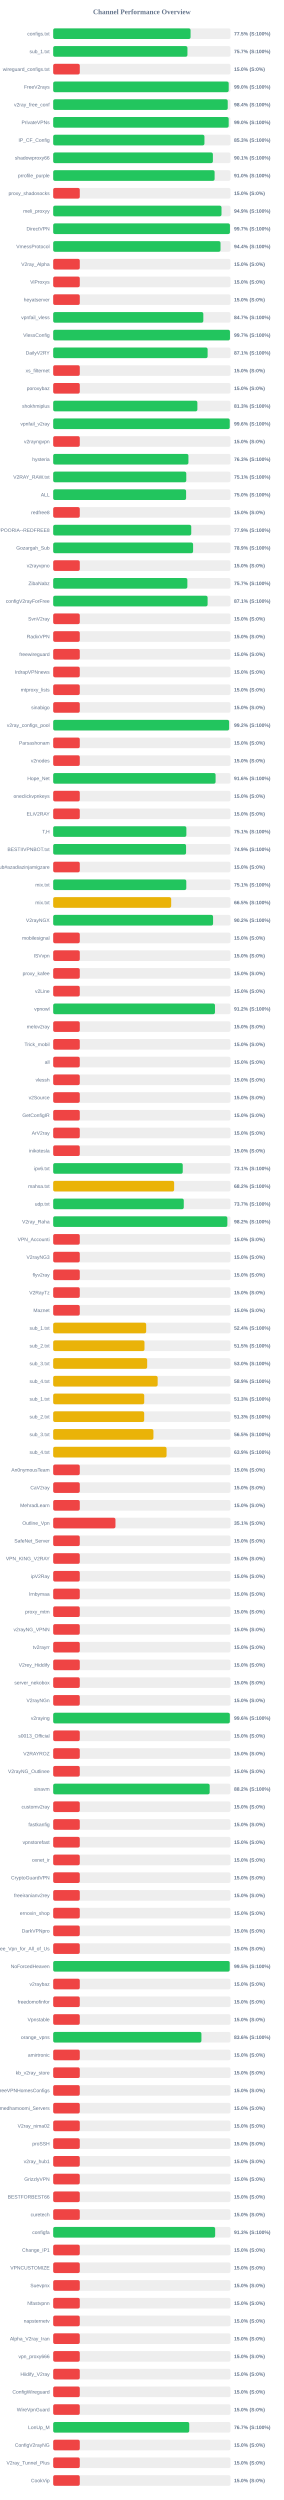
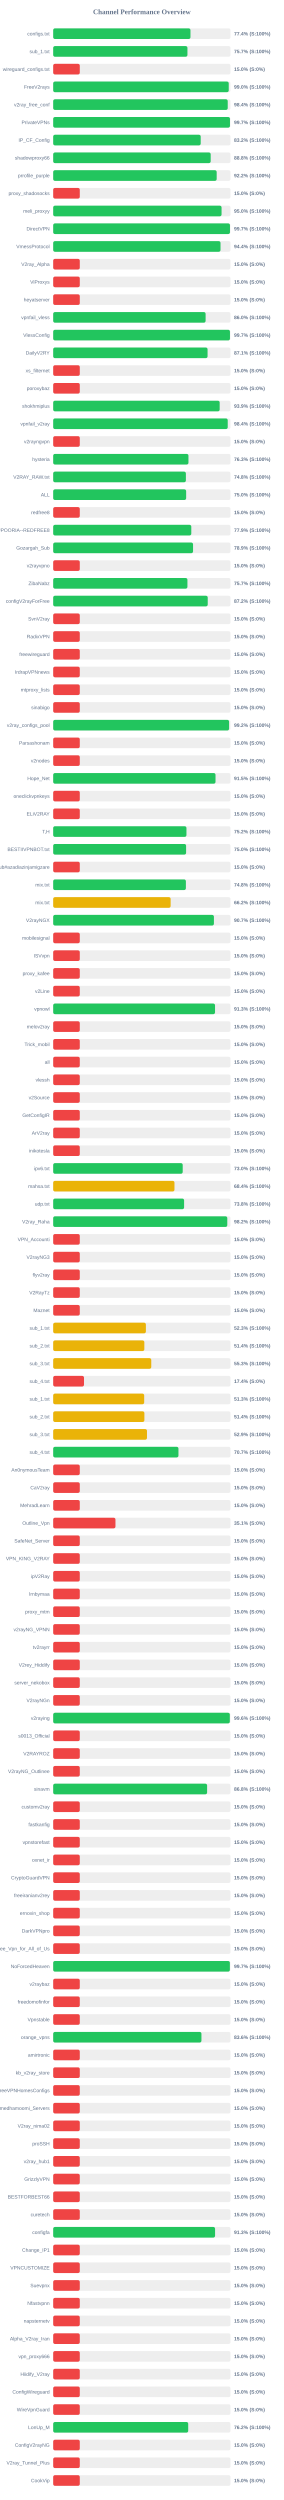
<svg xmlns="http://www.w3.org/2000/svg" width="800" height="7050" version="1.1">
  <style>
        .row { font: 14px Arial; fill: #64748b; }
        .score { font: bold 14px Arial; fill: #64748b; }
    </style>
  <text x="400" y="40" text-anchor="middle" font-size="20px" font-weight="bold" fill="#64748b">Channel Performance Overview</text>
  <rect x="150" y="80" width="500" height="30" fill="#eee" rx="5" />
-   <rect x="150" y="80" width="387.4" height="30" fill="#22c55e" rx="5" />
+   <rect x="150" y="80" width="387.1" height="30" fill="#22c55e" rx="5" />
  <text x="140" y="100" text-anchor="end" class="row">configs.txt</text>
-   <text x="660" y="100" text-anchor="start" class="score">77.5% (S:100%)</text>
+   <text x="660" y="100" text-anchor="start" class="score">77.4% (S:100%)</text>
  <rect x="150" y="130" width="500" height="30" fill="#eee" rx="5" />
  <rect x="150" y="130" width="378.6" height="30" fill="#22c55e" rx="5" />
  <text x="140" y="150" text-anchor="end" class="row">sub_1.txt</text>
  <text x="660" y="150" text-anchor="start" class="score">75.7% (S:100%)</text>
  <rect x="150" y="180" width="500" height="30" fill="#eee" rx="5" />
  <rect x="150" y="180" width="75.0" height="30" fill="#ef4444" rx="5" />
  <text x="140" y="200" text-anchor="end" class="row">wireguard_configs.txt</text>
  <text x="660" y="200" text-anchor="start" class="score">15.0% (S:0%)</text>
  <rect x="150" y="230" width="500" height="30" fill="#eee" rx="5" />
-   <rect x="150" y="230" width="494.95" height="30" fill="#22c55e" rx="5" />
+   <rect x="150" y="230" width="495.05" height="30" fill="#22c55e" rx="5" />
  <text x="140" y="250" text-anchor="end" class="row">FreeV2rays</text>
  <text x="660" y="250" text-anchor="start" class="score">99.0% (S:100%)</text>
  <rect x="150" y="280" width="500" height="30" fill="#eee" rx="5" />
  <rect x="150" y="280" width="492.2" height="30" fill="#22c55e" rx="5" />
  <text x="140" y="300" text-anchor="end" class="row">v2ray_free_conf</text>
  <text x="660" y="300" text-anchor="start" class="score">98.4% (S:100%)</text>
  <rect x="150" y="330" width="500" height="30" fill="#eee" rx="5" />
-   <rect x="150" y="330" width="494.9" height="30" fill="#22c55e" rx="5" />
+   <rect x="150" y="330" width="498.55" height="30" fill="#22c55e" rx="5" />
  <text x="140" y="350" text-anchor="end" class="row">PrivateVPNs</text>
-   <text x="660" y="350" text-anchor="start" class="score">99.0% (S:100%)</text>
+   <text x="660" y="350" text-anchor="start" class="score">99.7% (S:100%)</text>
  <rect x="150" y="380" width="500" height="30" fill="#eee" rx="5" />
-   <rect x="150" y="380" width="426.5" height="30" fill="#22c55e" rx="5" />
+   <rect x="150" y="380" width="416.0" height="30" fill="#22c55e" rx="5" />
  <text x="140" y="400" text-anchor="end" class="row">IP_CF_Config</text>
-   <text x="660" y="400" text-anchor="start" class="score">85.3% (S:100%)</text>
+   <text x="660" y="400" text-anchor="start" class="score">83.2% (S:100%)</text>
  <rect x="150" y="430" width="500" height="30" fill="#eee" rx="5" />
-   <rect x="150" y="430" width="450.35" height="30" fill="#22c55e" rx="5" />
+   <rect x="150" y="430" width="444.15" height="30" fill="#22c55e" rx="5" />
  <text x="140" y="450" text-anchor="end" class="row">shadowproxy66</text>
-   <text x="660" y="450" text-anchor="start" class="score">90.1% (S:100%)</text>
+   <text x="660" y="450" text-anchor="start" class="score">88.8% (S:100%)</text>
  <rect x="150" y="480" width="500" height="30" fill="#eee" rx="5" />
-   <rect x="150" y="480" width="455.2" height="30" fill="#22c55e" rx="5" />
+   <rect x="150" y="480" width="461.05" height="30" fill="#22c55e" rx="5" />
  <text x="140" y="500" text-anchor="end" class="row">prrofile_purple</text>
-   <text x="660" y="500" text-anchor="start" class="score">91.0% (S:100%)</text>
+   <text x="660" y="500" text-anchor="start" class="score">92.2% (S:100%)</text>
  <rect x="150" y="530" width="500" height="30" fill="#eee" rx="5" />
  <rect x="150" y="530" width="75.0" height="30" fill="#ef4444" rx="5" />
  <text x="140" y="550" text-anchor="end" class="row">proxy_shadosocks</text>
  <text x="660" y="550" text-anchor="start" class="score">15.0% (S:0%)</text>
  <rect x="150" y="580" width="500" height="30" fill="#eee" rx="5" />
-   <rect x="150" y="580" width="474.65" height="30" fill="#22c55e" rx="5" />
+   <rect x="150" y="580" width="474.8" height="30" fill="#22c55e" rx="5" />
  <text x="140" y="600" text-anchor="end" class="row">meli_proxyy</text>
-   <text x="660" y="600" text-anchor="start" class="score">94.9% (S:100%)</text>
+   <text x="660" y="600" text-anchor="start" class="score">95.0% (S:100%)</text>
  <rect x="150" y="630" width="500" height="30" fill="#eee" rx="5" />
-   <rect x="150" y="630" width="498.45" height="30" fill="#22c55e" rx="5" />
+   <rect x="150" y="630" width="498.55" height="30" fill="#22c55e" rx="5" />
  <text x="140" y="650" text-anchor="end" class="row">DirectVPN</text>
  <text x="660" y="650" text-anchor="start" class="score">99.7% (S:100%)</text>
  <rect x="150" y="680" width="500" height="30" fill="#eee" rx="5" />
  <rect x="150" y="680" width="471.85" height="30" fill="#22c55e" rx="5" />
  <text x="140" y="700" text-anchor="end" class="row">VmessProtocol</text>
  <text x="660" y="700" text-anchor="start" class="score">94.4% (S:100%)</text>
  <rect x="150" y="730" width="500" height="30" fill="#eee" rx="5" />
  <rect x="150" y="730" width="75.0" height="30" fill="#ef4444" rx="5" />
  <text x="140" y="750" text-anchor="end" class="row">V2ray_Alpha</text>
  <text x="660" y="750" text-anchor="start" class="score">15.0% (S:0%)</text>
  <rect x="150" y="780" width="500" height="30" fill="#eee" rx="5" />
  <rect x="150" y="780" width="75.0" height="30" fill="#ef4444" rx="5" />
  <text x="140" y="800" text-anchor="end" class="row">ViProxys</text>
  <text x="660" y="800" text-anchor="start" class="score">15.0% (S:0%)</text>
  <rect x="150" y="830" width="500" height="30" fill="#eee" rx="5" />
  <rect x="150" y="830" width="75.0" height="30" fill="#ef4444" rx="5" />
  <text x="140" y="850" text-anchor="end" class="row">heyatserver</text>
  <text x="660" y="850" text-anchor="start" class="score">15.0% (S:0%)</text>
  <rect x="150" y="880" width="500" height="30" fill="#eee" rx="5" />
-   <rect x="150" y="880" width="423.35" height="30" fill="#22c55e" rx="5" />
+   <rect x="150" y="880" width="429.8" height="30" fill="#22c55e" rx="5" />
  <text x="140" y="900" text-anchor="end" class="row">vpnfail_vless</text>
-   <text x="660" y="900" text-anchor="start" class="score">84.7% (S:100%)</text>
+   <text x="660" y="900" text-anchor="start" class="score">86.0% (S:100%)</text>
  <rect x="150" y="930" width="500" height="30" fill="#eee" rx="5" />
  <rect x="150" y="930" width="498.5" height="30" fill="#22c55e" rx="5" />
  <text x="140" y="950" text-anchor="end" class="row">VlessConfig</text>
  <text x="660" y="950" text-anchor="start" class="score">99.7% (S:100%)</text>
  <rect x="150" y="980" width="500" height="30" fill="#eee" rx="5" />
-   <rect x="150" y="980" width="435.5" height="30" fill="#22c55e" rx="5" />
+   <rect x="150" y="980" width="435.35" height="30" fill="#22c55e" rx="5" />
  <text x="140" y="1000" text-anchor="end" class="row">DailyV2RY</text>
  <text x="660" y="1000" text-anchor="start" class="score">87.1% (S:100%)</text>
  <rect x="150" y="1030" width="500" height="30" fill="#eee" rx="5" />
  <rect x="150" y="1030" width="75.0" height="30" fill="#ef4444" rx="5" />
  <text x="140" y="1050" text-anchor="end" class="row">xs_filternet</text>
  <text x="660" y="1050" text-anchor="start" class="score">15.0% (S:0%)</text>
  <rect x="150" y="1080" width="500" height="30" fill="#eee" rx="5" />
  <rect x="150" y="1080" width="75.0" height="30" fill="#ef4444" rx="5" />
  <text x="140" y="1100" text-anchor="end" class="row">poroxybaz</text>
  <text x="660" y="1100" text-anchor="start" class="score">15.0% (S:0%)</text>
  <rect x="150" y="1130" width="500" height="30" fill="#eee" rx="5" />
-   <rect x="150" y="1130" width="406.6" height="30" fill="#22c55e" rx="5" />
+   <rect x="150" y="1130" width="469.5" height="30" fill="#22c55e" rx="5" />
  <text x="140" y="1150" text-anchor="end" class="row">shokhmiplus</text>
-   <text x="660" y="1150" text-anchor="start" class="score">81.3% (S:100%)</text>
+   <text x="660" y="1150" text-anchor="start" class="score">93.9% (S:100%)</text>
  <rect x="150" y="1180" width="500" height="30" fill="#eee" rx="5" />
-   <rect x="150" y="1180" width="497.85" height="30" fill="#22c55e" rx="5" />
+   <rect x="150" y="1180" width="492.2" height="30" fill="#22c55e" rx="5" />
  <text x="140" y="1200" text-anchor="end" class="row">vpnfail_v2ray</text>
-   <text x="660" y="1200" text-anchor="start" class="score">99.6% (S:100%)</text>
+   <text x="660" y="1200" text-anchor="start" class="score">98.4% (S:100%)</text>
  <rect x="150" y="1230" width="500" height="30" fill="#eee" rx="5" />
  <rect x="150" y="1230" width="75.0" height="30" fill="#ef4444" rx="5" />
  <text x="140" y="1250" text-anchor="end" class="row">v2rayngvpn</text>
  <text x="660" y="1250" text-anchor="start" class="score">15.0% (S:0%)</text>
  <rect x="150" y="1280" width="500" height="30" fill="#eee" rx="5" />
-   <rect x="150" y="1280" width="381.35" height="30" fill="#22c55e" rx="5" />
+   <rect x="150" y="1280" width="381.45" height="30" fill="#22c55e" rx="5" />
  <text x="140" y="1300" text-anchor="end" class="row">hysteria</text>
  <text x="660" y="1300" text-anchor="start" class="score">76.3% (S:100%)</text>
  <rect x="150" y="1330" width="500" height="30" fill="#eee" rx="5" />
-   <rect x="150" y="1330" width="375.3" height="30" fill="#22c55e" rx="5" />
+   <rect x="150" y="1330" width="374.2" height="30" fill="#22c55e" rx="5" />
  <text x="140" y="1350" text-anchor="end" class="row">V2RAY_RAW.txt</text>
-   <text x="660" y="1350" text-anchor="start" class="score">75.1% (S:100%)</text>
+   <text x="660" y="1350" text-anchor="start" class="score">74.8% (S:100%)</text>
  <rect x="150" y="1380" width="500" height="30" fill="#eee" rx="5" />
-   <rect x="150" y="1380" width="374.8" height="30" fill="#22c55e" rx="5" />
+   <rect x="150" y="1380" width="374.95" height="30" fill="#22c55e" rx="5" />
  <text x="140" y="1400" text-anchor="end" class="row">ALL</text>
  <text x="660" y="1400" text-anchor="start" class="score">75.0% (S:100%)</text>
  <rect x="150" y="1430" width="500" height="30" fill="#eee" rx="5" />
  <rect x="150" y="1430" width="75.0" height="30" fill="#ef4444" rx="5" />
  <text x="140" y="1450" text-anchor="end" class="row">redfree8</text>
  <text x="660" y="1450" text-anchor="start" class="score">15.0% (S:0%)</text>
  <rect x="150" y="1480" width="500" height="30" fill="#eee" rx="5" />
-   <rect x="150" y="1480" width="389.3" height="30" fill="#22c55e" rx="5" />
+   <rect x="150" y="1480" width="389.45" height="30" fill="#22c55e" rx="5" />
  <text x="140" y="1500" text-anchor="end" class="row">POORIA--REDFREE8.txt#POORIA--REDFREE8</text>
  <text x="660" y="1500" text-anchor="start" class="score">77.9% (S:100%)</text>
  <rect x="150" y="1530" width="500" height="30" fill="#eee" rx="5" />
-   <rect x="150" y="1530" width="394.5" height="30" fill="#22c55e" rx="5" />
+   <rect x="150" y="1530" width="394.4" height="30" fill="#22c55e" rx="5" />
  <text x="140" y="1550" text-anchor="end" class="row">Gozargah_Sub</text>
  <text x="660" y="1550" text-anchor="start" class="score">78.9% (S:100%)</text>
  <rect x="150" y="1580" width="500" height="30" fill="#eee" rx="5" />
  <rect x="150" y="1580" width="75.0" height="30" fill="#ef4444" rx="5" />
  <text x="140" y="1600" text-anchor="end" class="row">v2rayvpno</text>
  <text x="660" y="1600" text-anchor="start" class="score">15.0% (S:0%)</text>
  <rect x="150" y="1630" width="500" height="30" fill="#eee" rx="5" />
-   <rect x="150" y="1630" width="378.35" height="30" fill="#22c55e" rx="5" />
+   <rect x="150" y="1630" width="378.55" height="30" fill="#22c55e" rx="5" />
  <text x="140" y="1650" text-anchor="end" class="row">ZibaNabz</text>
  <text x="660" y="1650" text-anchor="start" class="score">75.7% (S:100%)</text>
  <rect x="150" y="1680" width="500" height="30" fill="#eee" rx="5" />
-   <rect x="150" y="1680" width="435.45" height="30" fill="#22c55e" rx="5" />
+   <rect x="150" y="1680" width="435.8" height="30" fill="#22c55e" rx="5" />
  <text x="140" y="1700" text-anchor="end" class="row">configV2rayForFree</text>
-   <text x="660" y="1700" text-anchor="start" class="score">87.1% (S:100%)</text>
+   <text x="660" y="1700" text-anchor="start" class="score">87.2% (S:100%)</text>
  <rect x="150" y="1730" width="500" height="30" fill="#eee" rx="5" />
  <rect x="150" y="1730" width="75.0" height="30" fill="#ef4444" rx="5" />
  <text x="140" y="1750" text-anchor="end" class="row">SvnV2ray</text>
  <text x="660" y="1750" text-anchor="start" class="score">15.0% (S:0%)</text>
  <rect x="150" y="1780" width="500" height="30" fill="#eee" rx="5" />
  <rect x="150" y="1780" width="75.0" height="30" fill="#ef4444" rx="5" />
  <text x="140" y="1800" text-anchor="end" class="row">RadixVPN</text>
  <text x="660" y="1800" text-anchor="start" class="score">15.0% (S:0%)</text>
  <rect x="150" y="1830" width="500" height="30" fill="#eee" rx="5" />
  <rect x="150" y="1830" width="75.0" height="30" fill="#ef4444" rx="5" />
  <text x="140" y="1850" text-anchor="end" class="row">freewireguard</text>
  <text x="660" y="1850" text-anchor="start" class="score">15.0% (S:0%)</text>
  <rect x="150" y="1880" width="500" height="30" fill="#eee" rx="5" />
  <rect x="150" y="1880" width="75.0" height="30" fill="#ef4444" rx="5" />
  <text x="140" y="1900" text-anchor="end" class="row">IrdrapVPNnews</text>
  <text x="660" y="1900" text-anchor="start" class="score">15.0% (S:0%)</text>
  <rect x="150" y="1930" width="500" height="30" fill="#eee" rx="5" />
  <rect x="150" y="1930" width="75.0" height="30" fill="#ef4444" rx="5" />
  <text x="140" y="1950" text-anchor="end" class="row">mtproxy_lists</text>
  <text x="660" y="1950" text-anchor="start" class="score">15.0% (S:0%)</text>
  <rect x="150" y="1980" width="500" height="30" fill="#eee" rx="5" />
  <rect x="150" y="1980" width="75.0" height="30" fill="#ef4444" rx="5" />
  <text x="140" y="2000" text-anchor="end" class="row">sinabigo</text>
  <text x="660" y="2000" text-anchor="start" class="score">15.0% (S:0%)</text>
  <rect x="150" y="2030" width="500" height="30" fill="#eee" rx="5" />
-   <rect x="150" y="2030" width="496.05" height="30" fill="#22c55e" rx="5" />
+   <rect x="150" y="2030" width="496.0" height="30" fill="#22c55e" rx="5" />
  <text x="140" y="2050" text-anchor="end" class="row">v2ray_configs_pool</text>
  <text x="660" y="2050" text-anchor="start" class="score">99.2% (S:100%)</text>
  <rect x="150" y="2080" width="500" height="30" fill="#eee" rx="5" />
  <rect x="150" y="2080" width="75.0" height="30" fill="#ef4444" rx="5" />
  <text x="140" y="2100" text-anchor="end" class="row">Parsashonam</text>
  <text x="660" y="2100" text-anchor="start" class="score">15.0% (S:0%)</text>
  <rect x="150" y="2130" width="500" height="30" fill="#eee" rx="5" />
  <rect x="150" y="2130" width="75.0" height="30" fill="#ef4444" rx="5" />
  <text x="140" y="2150" text-anchor="end" class="row">v2nodes</text>
  <text x="660" y="2150" text-anchor="start" class="score">15.0% (S:0%)</text>
  <rect x="150" y="2180" width="500" height="30" fill="#eee" rx="5" />
-   <rect x="150" y="2180" width="457.95" height="30" fill="#22c55e" rx="5" />
+   <rect x="150" y="2180" width="457.75" height="30" fill="#22c55e" rx="5" />
  <text x="140" y="2200" text-anchor="end" class="row">Hope_Net</text>
-   <text x="660" y="2200" text-anchor="start" class="score">91.6% (S:100%)</text>
+   <text x="660" y="2200" text-anchor="start" class="score">91.5% (S:100%)</text>
  <rect x="150" y="2230" width="500" height="30" fill="#eee" rx="5" />
  <rect x="150" y="2230" width="75.0" height="30" fill="#ef4444" rx="5" />
  <text x="140" y="2250" text-anchor="end" class="row">oneclickvpnkeys</text>
  <text x="660" y="2250" text-anchor="start" class="score">15.0% (S:0%)</text>
  <rect x="150" y="2280" width="500" height="30" fill="#eee" rx="5" />
  <rect x="150" y="2280" width="75.0" height="30" fill="#ef4444" rx="5" />
  <text x="140" y="2300" text-anchor="end" class="row">ELiV2RAY</text>
  <text x="660" y="2300" text-anchor="start" class="score">15.0% (S:0%)</text>
  <rect x="150" y="2330" width="500" height="30" fill="#eee" rx="5" />
-   <rect x="150" y="2330" width="375.55" height="30" fill="#22c55e" rx="5" />
+   <rect x="150" y="2330" width="375.8" height="30" fill="#22c55e" rx="5" />
  <text x="140" y="2350" text-anchor="end" class="row">T,H</text>
-   <text x="660" y="2350" text-anchor="start" class="score">75.1% (S:100%)</text>
+   <text x="660" y="2350" text-anchor="start" class="score">75.2% (S:100%)</text>
  <rect x="150" y="2380" width="500" height="30" fill="#eee" rx="5" />
-   <rect x="150" y="2380" width="374.7" height="30" fill="#22c55e" rx="5" />
+   <rect x="150" y="2380" width="374.8" height="30" fill="#22c55e" rx="5" />
  <text x="140" y="2400" text-anchor="end" class="row">BESTIIVPNBOT.txt</text>
-   <text x="660" y="2400" text-anchor="start" class="score">74.9% (S:100%)</text>
+   <text x="660" y="2400" text-anchor="start" class="score">75.0% (S:100%)</text>
  <rect x="150" y="2430" width="500" height="30" fill="#eee" rx="5" />
  <rect x="150" y="2430" width="75.0" height="30" fill="#ef4444" rx="5" />
  <text x="140" y="2450" text-anchor="end" class="row">Sub#azadiazinjamigzare</text>
  <text x="660" y="2450" text-anchor="start" class="score">15.0% (S:0%)</text>
  <rect x="150" y="2480" width="500" height="30" fill="#eee" rx="5" />
-   <rect x="150" y="2480" width="375.35" height="30" fill="#22c55e" rx="5" />
+   <rect x="150" y="2480" width="374.2" height="30" fill="#22c55e" rx="5" />
  <text x="140" y="2500" text-anchor="end" class="row">mix.txt</text>
-   <text x="660" y="2500" text-anchor="start" class="score">75.1% (S:100%)</text>
+   <text x="660" y="2500" text-anchor="start" class="score">74.8% (S:100%)</text>
  <rect x="150" y="2530" width="500" height="30" fill="#eee" rx="5" />
-   <rect x="150" y="2530" width="332.7" height="30" fill="#eab308" rx="5" />
+   <rect x="150" y="2530" width="331.2" height="30" fill="#eab308" rx="5" />
  <text x="140" y="2550" text-anchor="end" class="row">mix.txt</text>
-   <text x="660" y="2550" text-anchor="start" class="score">66.5% (S:100%)</text>
+   <text x="660" y="2550" text-anchor="start" class="score">66.2% (S:100%)</text>
  <rect x="150" y="2580" width="500" height="30" fill="#eee" rx="5" />
-   <rect x="150" y="2580" width="450.85" height="30" fill="#22c55e" rx="5" />
+   <rect x="150" y="2580" width="453.25" height="30" fill="#22c55e" rx="5" />
  <text x="140" y="2600" text-anchor="end" class="row">V2rayNGX</text>
-   <text x="660" y="2600" text-anchor="start" class="score">90.2% (S:100%)</text>
+   <text x="660" y="2600" text-anchor="start" class="score">90.7% (S:100%)</text>
  <rect x="150" y="2630" width="500" height="30" fill="#eee" rx="5" />
  <rect x="150" y="2630" width="75.0" height="30" fill="#ef4444" rx="5" />
  <text x="140" y="2650" text-anchor="end" class="row">mobilesignal</text>
  <text x="660" y="2650" text-anchor="start" class="score">15.0% (S:0%)</text>
  <rect x="150" y="2680" width="500" height="30" fill="#eee" rx="5" />
  <rect x="150" y="2680" width="75.0" height="30" fill="#ef4444" rx="5" />
  <text x="140" y="2700" text-anchor="end" class="row">ISVvpn</text>
  <text x="660" y="2700" text-anchor="start" class="score">15.0% (S:0%)</text>
  <rect x="150" y="2730" width="500" height="30" fill="#eee" rx="5" />
  <rect x="150" y="2730" width="75.0" height="30" fill="#ef4444" rx="5" />
  <text x="140" y="2750" text-anchor="end" class="row">proxy_kafee</text>
  <text x="660" y="2750" text-anchor="start" class="score">15.0% (S:0%)</text>
  <rect x="150" y="2780" width="500" height="30" fill="#eee" rx="5" />
  <rect x="150" y="2780" width="75.0" height="30" fill="#ef4444" rx="5" />
  <text x="140" y="2800" text-anchor="end" class="row">v2Line</text>
  <text x="660" y="2800" text-anchor="start" class="score">15.0% (S:0%)</text>
  <rect x="150" y="2830" width="500" height="30" fill="#eee" rx="5" />
-   <rect x="150" y="2830" width="456.25" height="30" fill="#22c55e" rx="5" />
+   <rect x="150" y="2830" width="456.4" height="30" fill="#22c55e" rx="5" />
  <text x="140" y="2850" text-anchor="end" class="row">vpnowl</text>
-   <text x="660" y="2850" text-anchor="start" class="score">91.2% (S:100%)</text>
+   <text x="660" y="2850" text-anchor="start" class="score">91.3% (S:100%)</text>
  <rect x="150" y="2880" width="500" height="30" fill="#eee" rx="5" />
  <rect x="150" y="2880" width="75.0" height="30" fill="#ef4444" rx="5" />
  <text x="140" y="2900" text-anchor="end" class="row">melov2ray</text>
  <text x="660" y="2900" text-anchor="start" class="score">15.0% (S:0%)</text>
  <rect x="150" y="2930" width="500" height="30" fill="#eee" rx="5" />
  <rect x="150" y="2930" width="75.0" height="30" fill="#ef4444" rx="5" />
  <text x="140" y="2950" text-anchor="end" class="row">Trick_mobil</text>
  <text x="660" y="2950" text-anchor="start" class="score">15.0% (S:0%)</text>
  <rect x="150" y="2980" width="500" height="30" fill="#eee" rx="5" />
  <rect x="150" y="2980" width="75.0" height="30" fill="#ef4444" rx="5" />
  <text x="140" y="3000" text-anchor="end" class="row">all</text>
  <text x="660" y="3000" text-anchor="start" class="score">15.0% (S:0%)</text>
  <rect x="150" y="3030" width="500" height="30" fill="#eee" rx="5" />
  <rect x="150" y="3030" width="75.0" height="30" fill="#ef4444" rx="5" />
  <text x="140" y="3050" text-anchor="end" class="row">vlessh</text>
  <text x="660" y="3050" text-anchor="start" class="score">15.0% (S:0%)</text>
  <rect x="150" y="3080" width="500" height="30" fill="#eee" rx="5" />
  <rect x="150" y="3080" width="75.0" height="30" fill="#ef4444" rx="5" />
  <text x="140" y="3100" text-anchor="end" class="row">v2Source</text>
  <text x="660" y="3100" text-anchor="start" class="score">15.0% (S:0%)</text>
  <rect x="150" y="3130" width="500" height="30" fill="#eee" rx="5" />
  <rect x="150" y="3130" width="75.0" height="30" fill="#ef4444" rx="5" />
  <text x="140" y="3150" text-anchor="end" class="row">GetConfigIR</text>
  <text x="660" y="3150" text-anchor="start" class="score">15.0% (S:0%)</text>
  <rect x="150" y="3180" width="500" height="30" fill="#eee" rx="5" />
  <rect x="150" y="3180" width="75.0" height="30" fill="#ef4444" rx="5" />
  <text x="140" y="3200" text-anchor="end" class="row">ArV2ray</text>
  <text x="660" y="3200" text-anchor="start" class="score">15.0% (S:0%)</text>
  <rect x="150" y="3230" width="500" height="30" fill="#eee" rx="5" />
  <rect x="150" y="3230" width="75.0" height="30" fill="#ef4444" rx="5" />
  <text x="140" y="3250" text-anchor="end" class="row">inikotesla</text>
  <text x="660" y="3250" text-anchor="start" class="score">15.0% (S:0%)</text>
  <rect x="150" y="3280" width="500" height="30" fill="#eee" rx="5" />
-   <rect x="150" y="3280" width="365.35" height="30" fill="#22c55e" rx="5" />
+   <rect x="150" y="3280" width="365.25" height="30" fill="#22c55e" rx="5" />
  <text x="140" y="3300" text-anchor="end" class="row">ipv6.txt</text>
-   <text x="660" y="3300" text-anchor="start" class="score">73.1% (S:100%)</text>
+   <text x="660" y="3300" text-anchor="start" class="score">73.0% (S:100%)</text>
  <rect x="150" y="3330" width="500" height="30" fill="#eee" rx="5" />
-   <rect x="150" y="3330" width="341.05" height="30" fill="#eab308" rx="5" />
+   <rect x="150" y="3330" width="342.0" height="30" fill="#eab308" rx="5" />
  <text x="140" y="3350" text-anchor="end" class="row">mahsa.txt</text>
-   <text x="660" y="3350" text-anchor="start" class="score">68.2% (S:100%)</text>
+   <text x="660" y="3350" text-anchor="start" class="score">68.4% (S:100%)</text>
  <rect x="150" y="3380" width="500" height="30" fill="#eee" rx="5" />
-   <rect x="150" y="3380" width="368.25" height="30" fill="#22c55e" rx="5" />
+   <rect x="150" y="3380" width="369.15" height="30" fill="#22c55e" rx="5" />
  <text x="140" y="3400" text-anchor="end" class="row">udp.txt</text>
-   <text x="660" y="3400" text-anchor="start" class="score">73.7% (S:100%)</text>
+   <text x="660" y="3400" text-anchor="start" class="score">73.8% (S:100%)</text>
  <rect x="150" y="3430" width="500" height="30" fill="#eee" rx="5" />
-   <rect x="150" y="3430" width="491.15" height="30" fill="#22c55e" rx="5" />
+   <rect x="150" y="3430" width="490.95" height="30" fill="#22c55e" rx="5" />
  <text x="140" y="3450" text-anchor="end" class="row">V2ray_Raha</text>
  <text x="660" y="3450" text-anchor="start" class="score">98.2% (S:100%)</text>
  <rect x="150" y="3480" width="500" height="30" fill="#eee" rx="5" />
  <rect x="150" y="3480" width="75.0" height="30" fill="#ef4444" rx="5" />
  <text x="140" y="3500" text-anchor="end" class="row">VPN_Accounti</text>
  <text x="660" y="3500" text-anchor="start" class="score">15.0% (S:0%)</text>
  <rect x="150" y="3530" width="500" height="30" fill="#eee" rx="5" />
  <rect x="150" y="3530" width="75.0" height="30" fill="#ef4444" rx="5" />
  <text x="140" y="3550" text-anchor="end" class="row">V2rayNG3</text>
  <text x="660" y="3550" text-anchor="start" class="score">15.0% (S:0%)</text>
  <rect x="150" y="3580" width="500" height="30" fill="#eee" rx="5" />
  <rect x="150" y="3580" width="75.0" height="30" fill="#ef4444" rx="5" />
  <text x="140" y="3600" text-anchor="end" class="row">flyv2ray</text>
  <text x="660" y="3600" text-anchor="start" class="score">15.0% (S:0%)</text>
  <rect x="150" y="3630" width="500" height="30" fill="#eee" rx="5" />
  <rect x="150" y="3630" width="75.0" height="30" fill="#ef4444" rx="5" />
  <text x="140" y="3650" text-anchor="end" class="row">V2RayTz</text>
  <text x="660" y="3650" text-anchor="start" class="score">15.0% (S:0%)</text>
  <rect x="150" y="3680" width="500" height="30" fill="#eee" rx="5" />
  <rect x="150" y="3680" width="75.0" height="30" fill="#ef4444" rx="5" />
  <text x="140" y="3700" text-anchor="end" class="row">Maznet</text>
  <text x="660" y="3700" text-anchor="start" class="score">15.0% (S:0%)</text>
  <rect x="150" y="3730" width="500" height="30" fill="#eee" rx="5" />
-   <rect x="150" y="3730" width="262.2" height="30" fill="#eab308" rx="5" />
+   <rect x="150" y="3730" width="261.4" height="30" fill="#eab308" rx="5" />
  <text x="140" y="3750" text-anchor="end" class="row">sub_1.txt</text>
-   <text x="660" y="3750" text-anchor="start" class="score">52.4% (S:100%)</text>
+   <text x="660" y="3750" text-anchor="start" class="score">52.3% (S:100%)</text>
  <rect x="150" y="3780" width="500" height="30" fill="#eee" rx="5" />
-   <rect x="150" y="3780" width="257.45" height="30" fill="#eab308" rx="5" />
+   <rect x="150" y="3780" width="257.05" height="30" fill="#eab308" rx="5" />
  <text x="140" y="3800" text-anchor="end" class="row">sub_2.txt</text>
-   <text x="660" y="3800" text-anchor="start" class="score">51.5% (S:100%)</text>
+   <text x="660" y="3800" text-anchor="start" class="score">51.4% (S:100%)</text>
  <rect x="150" y="3830" width="500" height="30" fill="#eee" rx="5" />
-   <rect x="150" y="3830" width="265.0" height="30" fill="#eab308" rx="5" />
+   <rect x="150" y="3830" width="276.55" height="30" fill="#eab308" rx="5" />
  <text x="140" y="3850" text-anchor="end" class="row">sub_3.txt</text>
-   <text x="660" y="3850" text-anchor="start" class="score">53.0% (S:100%)</text>
+   <text x="660" y="3850" text-anchor="start" class="score">55.3% (S:100%)</text>
  <rect x="150" y="3880" width="500" height="30" fill="#eee" rx="5" />
-   <rect x="150" y="3880" width="294.6" height="30" fill="#eab308" rx="5" />
+   <rect x="150" y="3880" width="86.9" height="30" fill="#ef4444" rx="5" />
  <text x="140" y="3900" text-anchor="end" class="row">sub_4.txt</text>
-   <text x="660" y="3900" text-anchor="start" class="score">58.9% (S:100%)</text>
+   <text x="660" y="3900" text-anchor="start" class="score">17.4% (S:0%)</text>
  <rect x="150" y="3930" width="500" height="30" fill="#eee" rx="5" />
-   <rect x="150" y="3930" width="256.7" height="30" fill="#eab308" rx="5" />
+   <rect x="150" y="3930" width="256.6" height="30" fill="#eab308" rx="5" />
  <text x="140" y="3950" text-anchor="end" class="row">sub_1.txt</text>
  <text x="660" y="3950" text-anchor="start" class="score">51.3% (S:100%)</text>
  <rect x="150" y="3980" width="500" height="30" fill="#eee" rx="5" />
-   <rect x="150" y="3980" width="256.6" height="30" fill="#eab308" rx="5" />
+   <rect x="150" y="3980" width="257.2" height="30" fill="#eab308" rx="5" />
  <text x="140" y="4000" text-anchor="end" class="row">sub_2.txt</text>
-   <text x="660" y="4000" text-anchor="start" class="score">51.3% (S:100%)</text>
+   <text x="660" y="4000" text-anchor="start" class="score">51.4% (S:100%)</text>
  <rect x="150" y="4030" width="500" height="30" fill="#eee" rx="5" />
-   <rect x="150" y="4030" width="282.65" height="30" fill="#eab308" rx="5" />
+   <rect x="150" y="4030" width="264.5" height="30" fill="#eab308" rx="5" />
  <text x="140" y="4050" text-anchor="end" class="row">sub_3.txt</text>
-   <text x="660" y="4050" text-anchor="start" class="score">56.5% (S:100%)</text>
+   <text x="660" y="4050" text-anchor="start" class="score">52.9% (S:100%)</text>
  <rect x="150" y="4080" width="500" height="30" fill="#eee" rx="5" />
-   <rect x="150" y="4080" width="319.7" height="30" fill="#eab308" rx="5" />
+   <rect x="150" y="4080" width="353.25" height="30" fill="#22c55e" rx="5" />
  <text x="140" y="4100" text-anchor="end" class="row">sub_4.txt</text>
-   <text x="660" y="4100" text-anchor="start" class="score">63.9% (S:100%)</text>
+   <text x="660" y="4100" text-anchor="start" class="score">70.7% (S:100%)</text>
  <rect x="150" y="4130" width="500" height="30" fill="#eee" rx="5" />
  <rect x="150" y="4130" width="75.0" height="30" fill="#ef4444" rx="5" />
  <text x="140" y="4150" text-anchor="end" class="row">An0nymousTeam</text>
  <text x="660" y="4150" text-anchor="start" class="score">15.0% (S:0%)</text>
  <rect x="150" y="4180" width="500" height="30" fill="#eee" rx="5" />
  <rect x="150" y="4180" width="75.0" height="30" fill="#ef4444" rx="5" />
  <text x="140" y="4200" text-anchor="end" class="row">CaV2ray</text>
  <text x="660" y="4200" text-anchor="start" class="score">15.0% (S:0%)</text>
  <rect x="150" y="4230" width="500" height="30" fill="#eee" rx="5" />
  <rect x="150" y="4230" width="75.0" height="30" fill="#ef4444" rx="5" />
  <text x="140" y="4250" text-anchor="end" class="row">MehradLearn</text>
  <text x="660" y="4250" text-anchor="start" class="score">15.0% (S:0%)</text>
  <rect x="150" y="4280" width="500" height="30" fill="#eee" rx="5" />
  <rect x="150" y="4280" width="175.6" height="30" fill="#ef4444" rx="5" />
  <text x="140" y="4300" text-anchor="end" class="row">Outline_Vpn</text>
  <text x="660" y="4300" text-anchor="start" class="score">35.1% (S:0%)</text>
  <rect x="150" y="4330" width="500" height="30" fill="#eee" rx="5" />
  <rect x="150" y="4330" width="75.0" height="30" fill="#ef4444" rx="5" />
  <text x="140" y="4350" text-anchor="end" class="row">SafeNet_Server</text>
  <text x="660" y="4350" text-anchor="start" class="score">15.0% (S:0%)</text>
  <rect x="150" y="4380" width="500" height="30" fill="#eee" rx="5" />
  <rect x="150" y="4380" width="75.0" height="30" fill="#ef4444" rx="5" />
  <text x="140" y="4400" text-anchor="end" class="row">VPN_KING_V2RAY</text>
  <text x="660" y="4400" text-anchor="start" class="score">15.0% (S:0%)</text>
  <rect x="150" y="4430" width="500" height="30" fill="#eee" rx="5" />
  <rect x="150" y="4430" width="75.0" height="30" fill="#ef4444" rx="5" />
  <text x="140" y="4450" text-anchor="end" class="row">ipV2Ray</text>
  <text x="660" y="4450" text-anchor="start" class="score">15.0% (S:0%)</text>
  <rect x="150" y="4480" width="500" height="30" fill="#eee" rx="5" />
  <rect x="150" y="4480" width="75.0" height="30" fill="#ef4444" rx="5" />
  <text x="140" y="4500" text-anchor="end" class="row">lrnbymaa</text>
  <text x="660" y="4500" text-anchor="start" class="score">15.0% (S:0%)</text>
  <rect x="150" y="4530" width="500" height="30" fill="#eee" rx="5" />
  <rect x="150" y="4530" width="75.0" height="30" fill="#ef4444" rx="5" />
  <text x="140" y="4550" text-anchor="end" class="row">proxy_mtm</text>
  <text x="660" y="4550" text-anchor="start" class="score">15.0% (S:0%)</text>
  <rect x="150" y="4580" width="500" height="30" fill="#eee" rx="5" />
  <rect x="150" y="4580" width="75.0" height="30" fill="#ef4444" rx="5" />
  <text x="140" y="4600" text-anchor="end" class="row">v2rayNG_VPNN</text>
  <text x="660" y="4600" text-anchor="start" class="score">15.0% (S:0%)</text>
  <rect x="150" y="4630" width="500" height="30" fill="#eee" rx="5" />
  <rect x="150" y="4630" width="75.0" height="30" fill="#ef4444" rx="5" />
  <text x="140" y="4650" text-anchor="end" class="row">tv2rayrr</text>
  <text x="660" y="4650" text-anchor="start" class="score">15.0% (S:0%)</text>
  <rect x="150" y="4680" width="500" height="30" fill="#eee" rx="5" />
  <rect x="150" y="4680" width="75.0" height="30" fill="#ef4444" rx="5" />
  <text x="140" y="4700" text-anchor="end" class="row">V2rey_Hiddify</text>
  <text x="660" y="4700" text-anchor="start" class="score">15.0% (S:0%)</text>
  <rect x="150" y="4730" width="500" height="30" fill="#eee" rx="5" />
  <rect x="150" y="4730" width="75.0" height="30" fill="#ef4444" rx="5" />
  <text x="140" y="4750" text-anchor="end" class="row">server_nekobox</text>
  <text x="660" y="4750" text-anchor="start" class="score">15.0% (S:0%)</text>
  <rect x="150" y="4780" width="500" height="30" fill="#eee" rx="5" />
  <rect x="150" y="4780" width="75.0" height="30" fill="#ef4444" rx="5" />
  <text x="140" y="4800" text-anchor="end" class="row">V2rayNGn</text>
  <text x="660" y="4800" text-anchor="start" class="score">15.0% (S:0%)</text>
  <rect x="150" y="4830" width="500" height="30" fill="#eee" rx="5" />
-   <rect x="150" y="4830" width="498.15" height="30" fill="#22c55e" rx="5" />
+   <rect x="150" y="4830" width="498.1" height="30" fill="#22c55e" rx="5" />
  <text x="140" y="4850" text-anchor="end" class="row">v2raying</text>
  <text x="660" y="4850" text-anchor="start" class="score">99.6% (S:100%)</text>
  <rect x="150" y="4880" width="500" height="30" fill="#eee" rx="5" />
  <rect x="150" y="4880" width="75.0" height="30" fill="#ef4444" rx="5" />
  <text x="140" y="4900" text-anchor="end" class="row">s0013_Official</text>
  <text x="660" y="4900" text-anchor="start" class="score">15.0% (S:0%)</text>
  <rect x="150" y="4930" width="500" height="30" fill="#eee" rx="5" />
  <rect x="150" y="4930" width="75.0" height="30" fill="#ef4444" rx="5" />
  <text x="140" y="4950" text-anchor="end" class="row">V2RAYROZ</text>
  <text x="660" y="4950" text-anchor="start" class="score">15.0% (S:0%)</text>
  <rect x="150" y="4980" width="500" height="30" fill="#eee" rx="5" />
  <rect x="150" y="4980" width="75.0" height="30" fill="#ef4444" rx="5" />
  <text x="140" y="5000" text-anchor="end" class="row">V2rayNG_Outlinee</text>
  <text x="660" y="5000" text-anchor="start" class="score">15.0% (S:0%)</text>
  <rect x="150" y="5030" width="500" height="30" fill="#eee" rx="5" />
-   <rect x="150" y="5030" width="441.25" height="30" fill="#22c55e" rx="5" />
+   <rect x="150" y="5030" width="434.05" height="30" fill="#22c55e" rx="5" />
  <text x="140" y="5050" text-anchor="end" class="row">sinavm</text>
-   <text x="660" y="5050" text-anchor="start" class="score">88.2% (S:100%)</text>
+   <text x="660" y="5050" text-anchor="start" class="score">86.8% (S:100%)</text>
  <rect x="150" y="5080" width="500" height="30" fill="#eee" rx="5" />
  <rect x="150" y="5080" width="75.0" height="30" fill="#ef4444" rx="5" />
  <text x="140" y="5100" text-anchor="end" class="row">customv2ray</text>
  <text x="660" y="5100" text-anchor="start" class="score">15.0% (S:0%)</text>
  <rect x="150" y="5130" width="500" height="30" fill="#eee" rx="5" />
  <rect x="150" y="5130" width="75.0" height="30" fill="#ef4444" rx="5" />
  <text x="140" y="5150" text-anchor="end" class="row">fastkanfig</text>
  <text x="660" y="5150" text-anchor="start" class="score">15.0% (S:0%)</text>
  <rect x="150" y="5180" width="500" height="30" fill="#eee" rx="5" />
  <rect x="150" y="5180" width="75.0" height="30" fill="#ef4444" rx="5" />
  <text x="140" y="5200" text-anchor="end" class="row">vpnstorefast</text>
  <text x="660" y="5200" text-anchor="start" class="score">15.0% (S:0%)</text>
  <rect x="150" y="5230" width="500" height="30" fill="#eee" rx="5" />
  <rect x="150" y="5230" width="75.0" height="30" fill="#ef4444" rx="5" />
  <text x="140" y="5250" text-anchor="end" class="row">oxnet_ir</text>
  <text x="660" y="5250" text-anchor="start" class="score">15.0% (S:0%)</text>
  <rect x="150" y="5280" width="500" height="30" fill="#eee" rx="5" />
  <rect x="150" y="5280" width="75.0" height="30" fill="#ef4444" rx="5" />
  <text x="140" y="5300" text-anchor="end" class="row">CryptoGuardVPN</text>
  <text x="660" y="5300" text-anchor="start" class="score">15.0% (S:0%)</text>
  <rect x="150" y="5330" width="500" height="30" fill="#eee" rx="5" />
  <rect x="150" y="5330" width="75.0" height="30" fill="#ef4444" rx="5" />
  <text x="140" y="5350" text-anchor="end" class="row">freeiranianv2rey</text>
  <text x="660" y="5350" text-anchor="start" class="score">15.0% (S:0%)</text>
  <rect x="150" y="5380" width="500" height="30" fill="#eee" rx="5" />
  <rect x="150" y="5380" width="75.0" height="30" fill="#ef4444" rx="5" />
  <text x="140" y="5400" text-anchor="end" class="row">ernoxin_shop</text>
  <text x="660" y="5400" text-anchor="start" class="score">15.0% (S:0%)</text>
  <rect x="150" y="5430" width="500" height="30" fill="#eee" rx="5" />
  <rect x="150" y="5430" width="75.0" height="30" fill="#ef4444" rx="5" />
  <text x="140" y="5450" text-anchor="end" class="row">DarkVPNpro</text>
  <text x="660" y="5450" text-anchor="start" class="score">15.0% (S:0%)</text>
  <rect x="150" y="5480" width="500" height="30" fill="#eee" rx="5" />
  <rect x="150" y="5480" width="75.0" height="30" fill="#ef4444" rx="5" />
  <text x="140" y="5500" text-anchor="end" class="row">Free_Vpn_for_All_of_Us</text>
  <text x="660" y="5500" text-anchor="start" class="score">15.0% (S:0%)</text>
  <rect x="150" y="5530" width="500" height="30" fill="#eee" rx="5" />
-   <rect x="150" y="5530" width="497.75" height="30" fill="#22c55e" rx="5" />
+   <rect x="150" y="5530" width="498.25" height="30" fill="#22c55e" rx="5" />
  <text x="140" y="5550" text-anchor="end" class="row">NoForcedHeaven</text>
-   <text x="660" y="5550" text-anchor="start" class="score">99.5% (S:100%)</text>
+   <text x="660" y="5550" text-anchor="start" class="score">99.7% (S:100%)</text>
  <rect x="150" y="5580" width="500" height="30" fill="#eee" rx="5" />
  <rect x="150" y="5580" width="75.0" height="30" fill="#ef4444" rx="5" />
  <text x="140" y="5600" text-anchor="end" class="row">v2raybaz</text>
  <text x="660" y="5600" text-anchor="start" class="score">15.0% (S:0%)</text>
  <rect x="150" y="5630" width="500" height="30" fill="#eee" rx="5" />
  <rect x="150" y="5630" width="75.0" height="30" fill="#ef4444" rx="5" />
  <text x="140" y="5650" text-anchor="end" class="row">freedomofinfor</text>
  <text x="660" y="5650" text-anchor="start" class="score">15.0% (S:0%)</text>
  <rect x="150" y="5680" width="500" height="30" fill="#eee" rx="5" />
  <rect x="150" y="5680" width="75.0" height="30" fill="#ef4444" rx="5" />
  <text x="140" y="5700" text-anchor="end" class="row">Vpnstable</text>
  <text x="660" y="5700" text-anchor="start" class="score">15.0% (S:0%)</text>
  <rect x="150" y="5730" width="500" height="30" fill="#eee" rx="5" />
-   <rect x="150" y="5730" width="418.0" height="30" fill="#22c55e" rx="5" />
+   <rect x="150" y="5730" width="418.05" height="30" fill="#22c55e" rx="5" />
  <text x="140" y="5750" text-anchor="end" class="row">orange_vpns</text>
  <text x="660" y="5750" text-anchor="start" class="score">83.6% (S:100%)</text>
  <rect x="150" y="5780" width="500" height="30" fill="#eee" rx="5" />
  <rect x="150" y="5780" width="75.0" height="30" fill="#ef4444" rx="5" />
  <text x="140" y="5800" text-anchor="end" class="row">amirtronic</text>
  <text x="660" y="5800" text-anchor="start" class="score">15.0% (S:0%)</text>
  <rect x="150" y="5830" width="500" height="30" fill="#eee" rx="5" />
  <rect x="150" y="5830" width="75.0" height="30" fill="#ef4444" rx="5" />
  <text x="140" y="5850" text-anchor="end" class="row">kb_v2ray_store</text>
  <text x="660" y="5850" text-anchor="start" class="score">15.0% (S:0%)</text>
  <rect x="150" y="5880" width="500" height="30" fill="#eee" rx="5" />
  <rect x="150" y="5880" width="75.0" height="30" fill="#ef4444" rx="5" />
  <text x="140" y="5900" text-anchor="end" class="row">FreeVPNHomesConfigs</text>
  <text x="660" y="5900" text-anchor="start" class="score">15.0% (S:0%)</text>
  <rect x="150" y="5930" width="500" height="30" fill="#eee" rx="5" />
  <rect x="150" y="5930" width="75.0" height="30" fill="#ef4444" rx="5" />
  <text x="140" y="5950" text-anchor="end" class="row">Ahmedhamoomi_Servers</text>
  <text x="660" y="5950" text-anchor="start" class="score">15.0% (S:0%)</text>
  <rect x="150" y="5980" width="500" height="30" fill="#eee" rx="5" />
  <rect x="150" y="5980" width="75.0" height="30" fill="#ef4444" rx="5" />
  <text x="140" y="6000" text-anchor="end" class="row">V2ray_nima02</text>
  <text x="660" y="6000" text-anchor="start" class="score">15.0% (S:0%)</text>
  <rect x="150" y="6030" width="500" height="30" fill="#eee" rx="5" />
  <rect x="150" y="6030" width="75.0" height="30" fill="#ef4444" rx="5" />
  <text x="140" y="6050" text-anchor="end" class="row">proSSH</text>
  <text x="660" y="6050" text-anchor="start" class="score">15.0% (S:0%)</text>
  <rect x="150" y="6080" width="500" height="30" fill="#eee" rx="5" />
  <rect x="150" y="6080" width="75.0" height="30" fill="#ef4444" rx="5" />
  <text x="140" y="6100" text-anchor="end" class="row">v2ray_hub1</text>
  <text x="660" y="6100" text-anchor="start" class="score">15.0% (S:0%)</text>
  <rect x="150" y="6130" width="500" height="30" fill="#eee" rx="5" />
  <rect x="150" y="6130" width="75.0" height="30" fill="#ef4444" rx="5" />
  <text x="140" y="6150" text-anchor="end" class="row">GrizzlyVPN</text>
  <text x="660" y="6150" text-anchor="start" class="score">15.0% (S:0%)</text>
  <rect x="150" y="6180" width="500" height="30" fill="#eee" rx="5" />
  <rect x="150" y="6180" width="75.0" height="30" fill="#ef4444" rx="5" />
  <text x="140" y="6200" text-anchor="end" class="row">BESTFORBEST66</text>
  <text x="660" y="6200" text-anchor="start" class="score">15.0% (S:0%)</text>
  <rect x="150" y="6230" width="500" height="30" fill="#eee" rx="5" />
  <rect x="150" y="6230" width="75.0" height="30" fill="#ef4444" rx="5" />
  <text x="140" y="6250" text-anchor="end" class="row">curetech</text>
  <text x="660" y="6250" text-anchor="start" class="score">15.0% (S:0%)</text>
  <rect x="150" y="6280" width="500" height="30" fill="#eee" rx="5" />
-   <rect x="150" y="6280" width="456.75" height="30" fill="#22c55e" rx="5" />
+   <rect x="150" y="6280" width="456.5" height="30" fill="#22c55e" rx="5" />
  <text x="140" y="6300" text-anchor="end" class="row">configfa</text>
  <text x="660" y="6300" text-anchor="start" class="score">91.3% (S:100%)</text>
  <rect x="150" y="6330" width="500" height="30" fill="#eee" rx="5" />
  <rect x="150" y="6330" width="75.0" height="30" fill="#ef4444" rx="5" />
  <text x="140" y="6350" text-anchor="end" class="row">Change_IP1</text>
  <text x="660" y="6350" text-anchor="start" class="score">15.0% (S:0%)</text>
  <rect x="150" y="6380" width="500" height="30" fill="#eee" rx="5" />
  <rect x="150" y="6380" width="75.0" height="30" fill="#ef4444" rx="5" />
  <text x="140" y="6400" text-anchor="end" class="row">VPNCUSTOMIZE</text>
  <text x="660" y="6400" text-anchor="start" class="score">15.0% (S:0%)</text>
  <rect x="150" y="6430" width="500" height="30" fill="#eee" rx="5" />
  <rect x="150" y="6430" width="75.0" height="30" fill="#ef4444" rx="5" />
  <text x="140" y="6450" text-anchor="end" class="row">Suevpnx</text>
  <text x="660" y="6450" text-anchor="start" class="score">15.0% (S:0%)</text>
  <rect x="150" y="6480" width="500" height="30" fill="#eee" rx="5" />
  <rect x="150" y="6480" width="75.0" height="30" fill="#ef4444" rx="5" />
  <text x="140" y="6500" text-anchor="end" class="row">Nfastvpnn</text>
  <text x="660" y="6500" text-anchor="start" class="score">15.0% (S:0%)</text>
  <rect x="150" y="6530" width="500" height="30" fill="#eee" rx="5" />
  <rect x="150" y="6530" width="75.0" height="30" fill="#ef4444" rx="5" />
  <text x="140" y="6550" text-anchor="end" class="row">napsternetv</text>
  <text x="660" y="6550" text-anchor="start" class="score">15.0% (S:0%)</text>
  <rect x="150" y="6580" width="500" height="30" fill="#eee" rx="5" />
  <rect x="150" y="6580" width="75.0" height="30" fill="#ef4444" rx="5" />
  <text x="140" y="6600" text-anchor="end" class="row">Alpha_V2ray_Iran</text>
  <text x="660" y="6600" text-anchor="start" class="score">15.0% (S:0%)</text>
  <rect x="150" y="6630" width="500" height="30" fill="#eee" rx="5" />
  <rect x="150" y="6630" width="75.0" height="30" fill="#ef4444" rx="5" />
  <text x="140" y="6650" text-anchor="end" class="row">vpn_proxy666</text>
  <text x="660" y="6650" text-anchor="start" class="score">15.0% (S:0%)</text>
  <rect x="150" y="6680" width="500" height="30" fill="#eee" rx="5" />
  <rect x="150" y="6680" width="75.0" height="30" fill="#ef4444" rx="5" />
  <text x="140" y="6700" text-anchor="end" class="row">Hiidify_V2ray</text>
  <text x="660" y="6700" text-anchor="start" class="score">15.0% (S:0%)</text>
  <rect x="150" y="6730" width="500" height="30" fill="#eee" rx="5" />
  <rect x="150" y="6730" width="75.0" height="30" fill="#ef4444" rx="5" />
  <text x="140" y="6750" text-anchor="end" class="row">ConfigWireguard</text>
  <text x="660" y="6750" text-anchor="start" class="score">15.0% (S:0%)</text>
  <rect x="150" y="6780" width="500" height="30" fill="#eee" rx="5" />
  <rect x="150" y="6780" width="75.0" height="30" fill="#ef4444" rx="5" />
  <text x="140" y="6800" text-anchor="end" class="row">WireVpnGuard</text>
  <text x="660" y="6800" text-anchor="start" class="score">15.0% (S:0%)</text>
  <rect x="150" y="6830" width="500" height="30" fill="#eee" rx="5" />
-   <rect x="150" y="6830" width="383.65" height="30" fill="#22c55e" rx="5" />
+   <rect x="150" y="6830" width="380.75" height="30" fill="#22c55e" rx="5" />
  <text x="140" y="6850" text-anchor="end" class="row">LonUp_M</text>
-   <text x="660" y="6850" text-anchor="start" class="score">76.7% (S:100%)</text>
+   <text x="660" y="6850" text-anchor="start" class="score">76.2% (S:100%)</text>
  <rect x="150" y="6880" width="500" height="30" fill="#eee" rx="5" />
  <rect x="150" y="6880" width="75.0" height="30" fill="#ef4444" rx="5" />
  <text x="140" y="6900" text-anchor="end" class="row">ConfigV2rayNG</text>
  <text x="660" y="6900" text-anchor="start" class="score">15.0% (S:0%)</text>
  <rect x="150" y="6930" width="500" height="30" fill="#eee" rx="5" />
  <rect x="150" y="6930" width="75.0" height="30" fill="#ef4444" rx="5" />
  <text x="140" y="6950" text-anchor="end" class="row">V2ray_Tunnel_Plus</text>
  <text x="660" y="6950" text-anchor="start" class="score">15.0% (S:0%)</text>
  <rect x="150" y="6980" width="500" height="30" fill="#eee" rx="5" />
  <rect x="150" y="6980" width="75.0" height="30" fill="#ef4444" rx="5" />
  <text x="140" y="7000" text-anchor="end" class="row">CookVip</text>
  <text x="660" y="7000" text-anchor="start" class="score">15.0% (S:0%)</text>
</svg>
